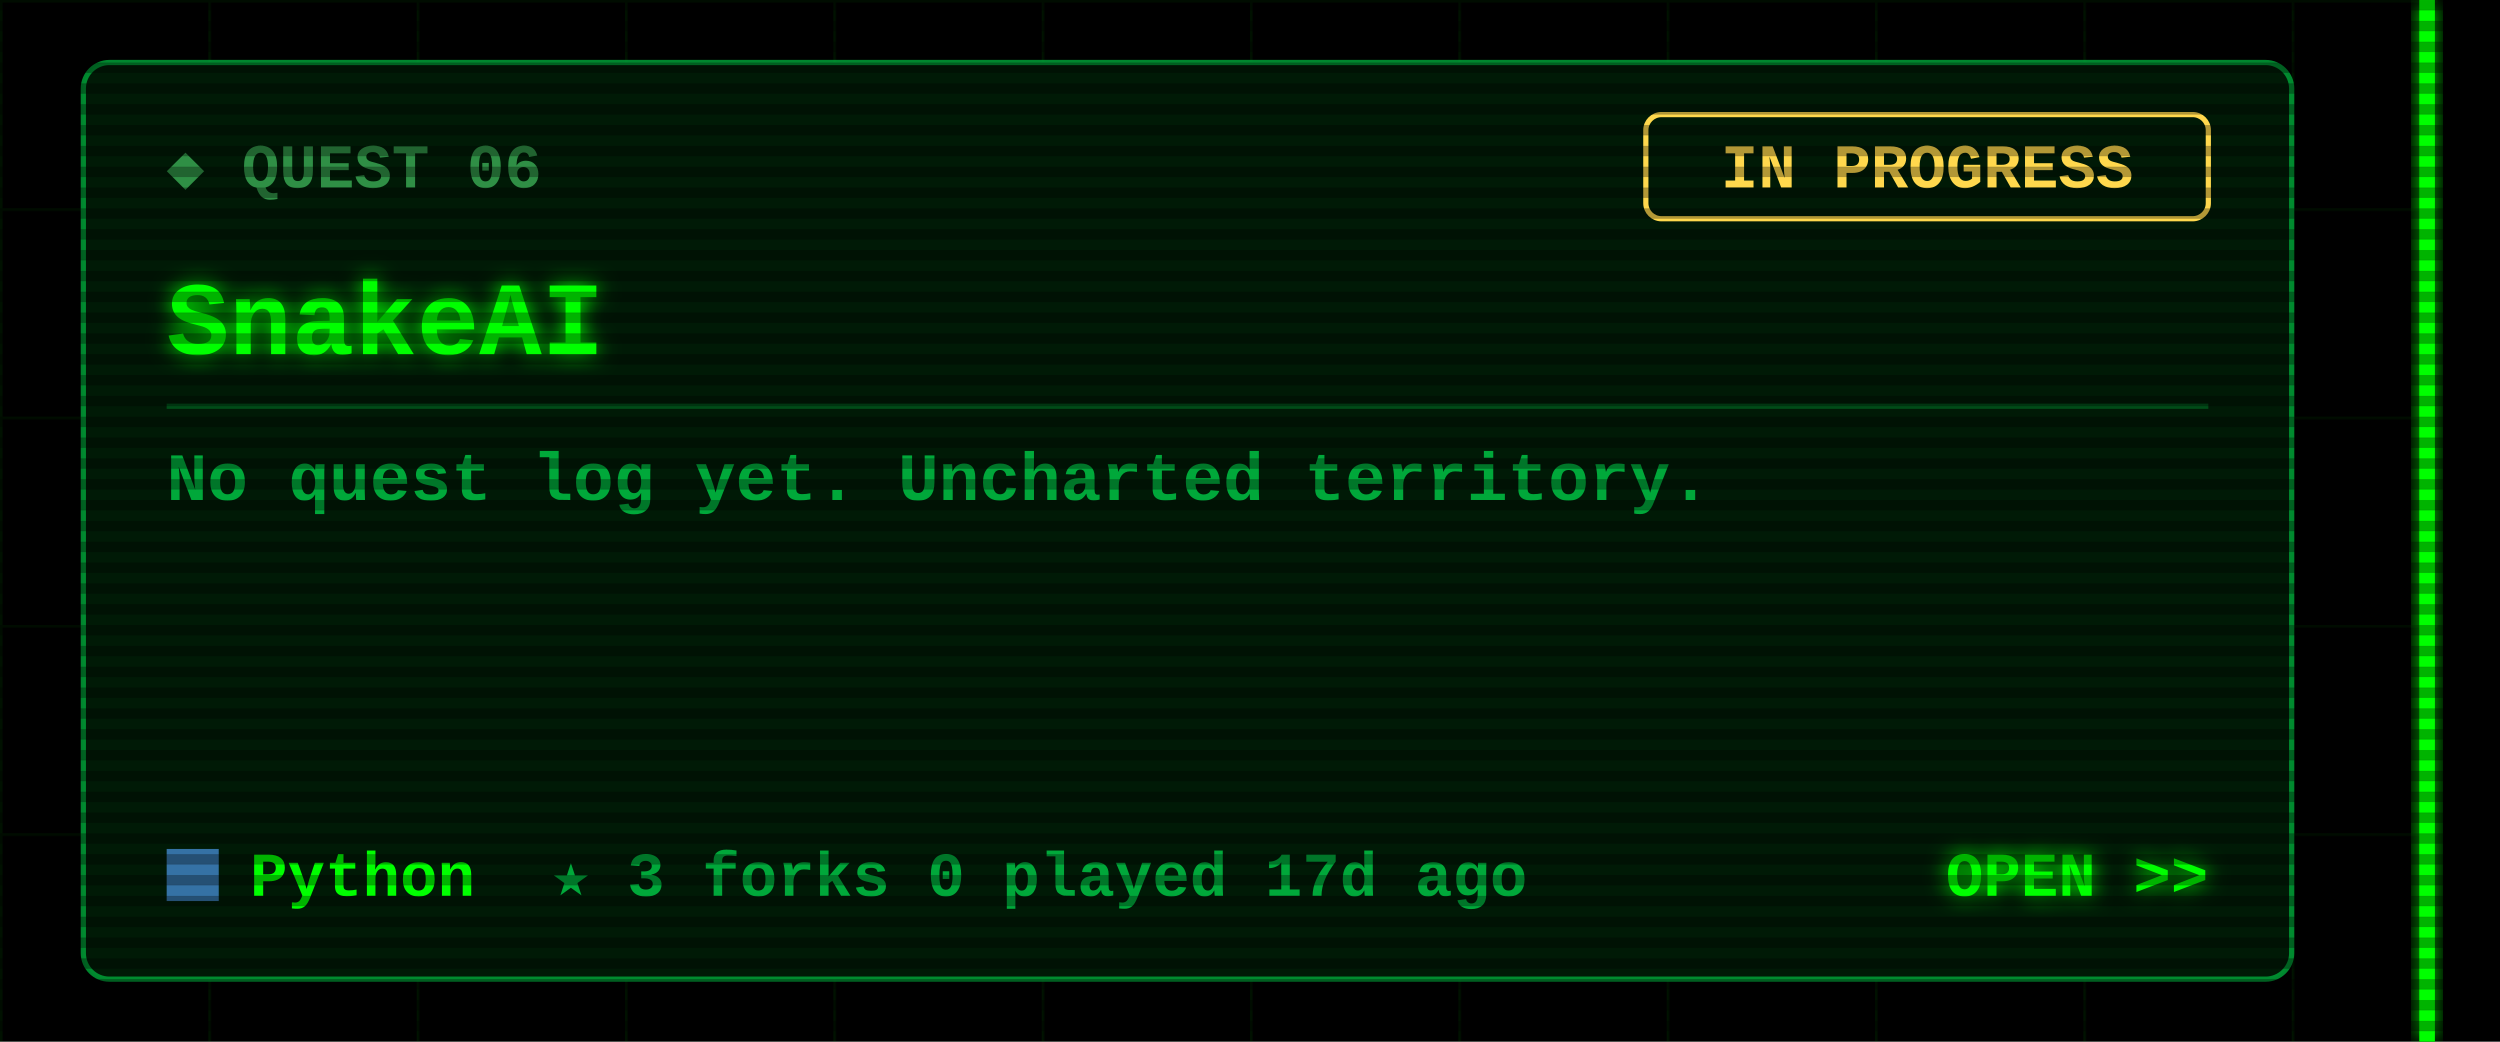
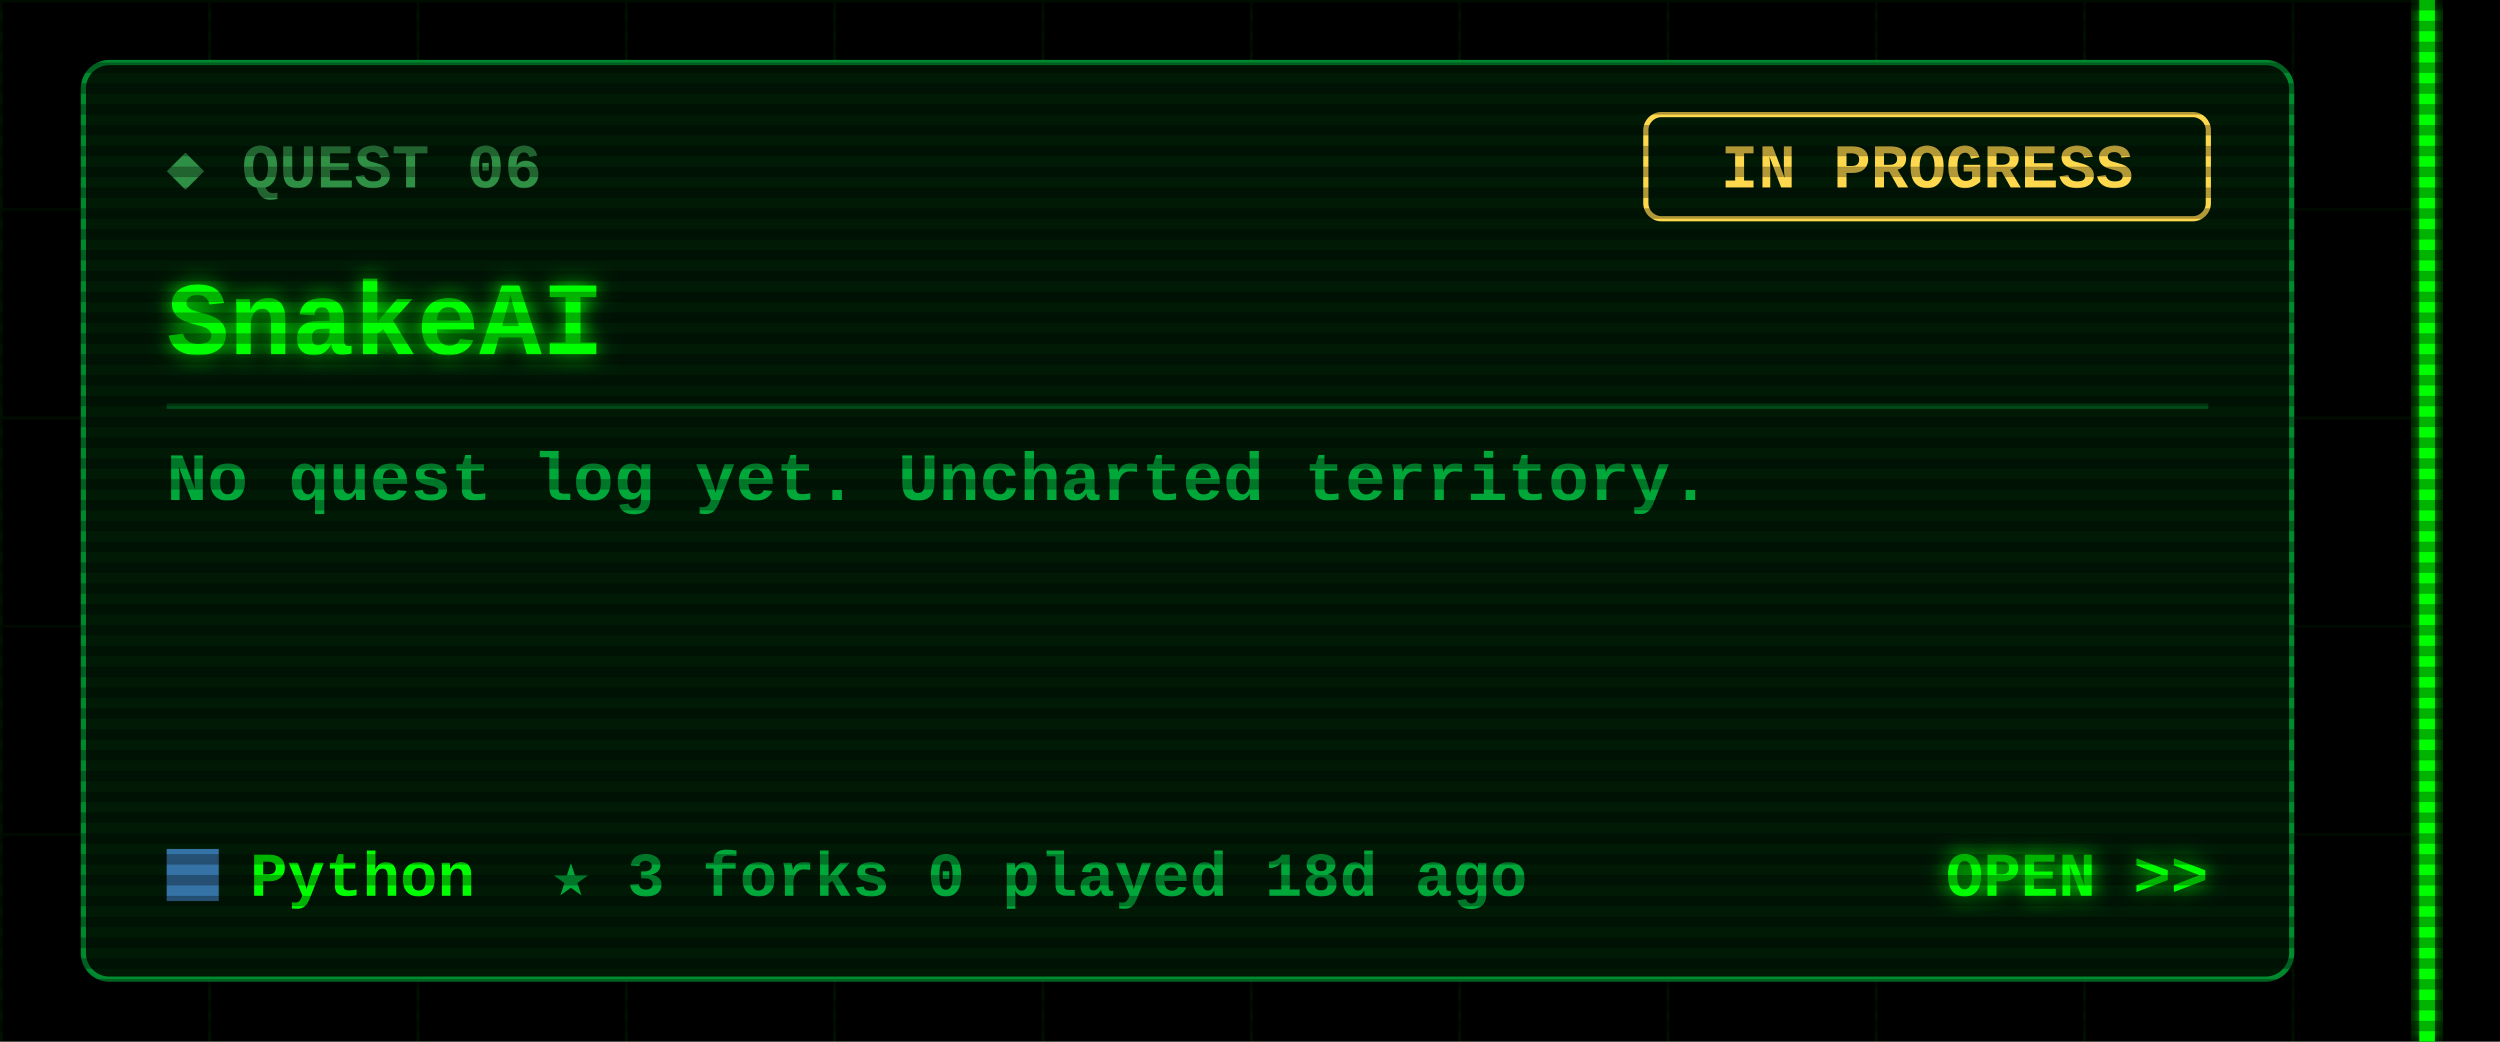
<svg xmlns="http://www.w3.org/2000/svg" width="480" height="200" viewBox="0 0 480 200">
  <defs>
    <filter id="glow" x="-50%" y="-50%" width="200%" height="200%">
      <feGaussianBlur stdDeviation="2" result="b" />
      <feMerge>
        <feMergeNode in="b" />
        <feMergeNode in="SourceGraphic" />
      </feMerge>
    </filter>
    <pattern id="grid" width="40" height="40" patternUnits="userSpaceOnUse">
      <path d="M40 0H0V40" fill="none" stroke="#00FF00" stroke-opacity=".07" />
    </pattern>
    <pattern id="scan" width="4" height="4" patternUnits="userSpaceOnUse">
      <rect width="4" height="2" fill="#000" fill-opacity=".3" />
    </pattern>
  </defs>
  <style>
  text{font-family:"Courier New",Consolas,"DejaVu Sans Mono",monospace;font-weight:700;white-space:pre}
  .ui{font-size:15px} .lbl{font-size:12px} .sm{font-size:13px} .big{font-size:20px} .xl{font-size:22px}
  .flick{animation:f 7s infinite} @keyframes f{0%,95%,100%{opacity:1}96%{opacity:.6}97%{opacity:1} }
  .pulse{animation:p 1.6s ease-in-out infinite} @keyframes p{0%,100%{opacity:.35}50%{opacity:1} }
  .blink{animation:b 1s step-end infinite} @keyframes b{50%{opacity:0} }
</style>
  <rect width="480" height="200" fill="#000" />
  <rect x="0" width="468" height="200" fill="url(#grid)" />
  <g class="flick" filter="url(#glow)" pointer-events="none">
    <rect x="464.5" y="0" width="3" height="200" fill="#00FF00" />
  </g>
  <rect x="16" y="12" width="424" height="176" rx="5" fill="#001a06" stroke="#00a83a" stroke-opacity=".8" />
  <text class="lbl" x="32" y="36" fill="#2f8f45">◆ QUEST 06</text>
  <rect x="316" y="22" width="108" height="20" rx="3" fill="none" stroke="#ffd84d" />
  <text class="lbl" x="370" y="36" fill="#ffd84d" text-anchor="middle">IN PROGRESS</text>
  <text class="big" x="32" y="68" fill="#00FF00" filter="url(#glow)">SnakeAI</text>
  <line x1="32" y1="78" x2="424" y2="78" stroke="#00a83a" stroke-opacity=".35" />
  <text class="sm" x="32" y="96" fill="#00a83a">No quest log yet. Uncharted territory.</text>
  <rect x="32" y="163" width="10" height="10" fill="#3572A5" />
  <text class="lbl" x="48" y="172" fill="#00FF00">Python</text>
-   <text class="lbl" x="106" y="172" fill="#00a83a">★ 3   forks 0   played 17d ago</text>
+   <text class="lbl" x="106" y="172" fill="#00a83a">★ 3   forks 0   played 18d ago</text>
  <text class="lbl" x="424" y="172" fill="#00FF00" text-anchor="end" filter="url(#glow)">OPEN &gt;&gt;</text>
  <rect width="480" height="200" fill="url(#scan)" pointer-events="none" />
</svg>
